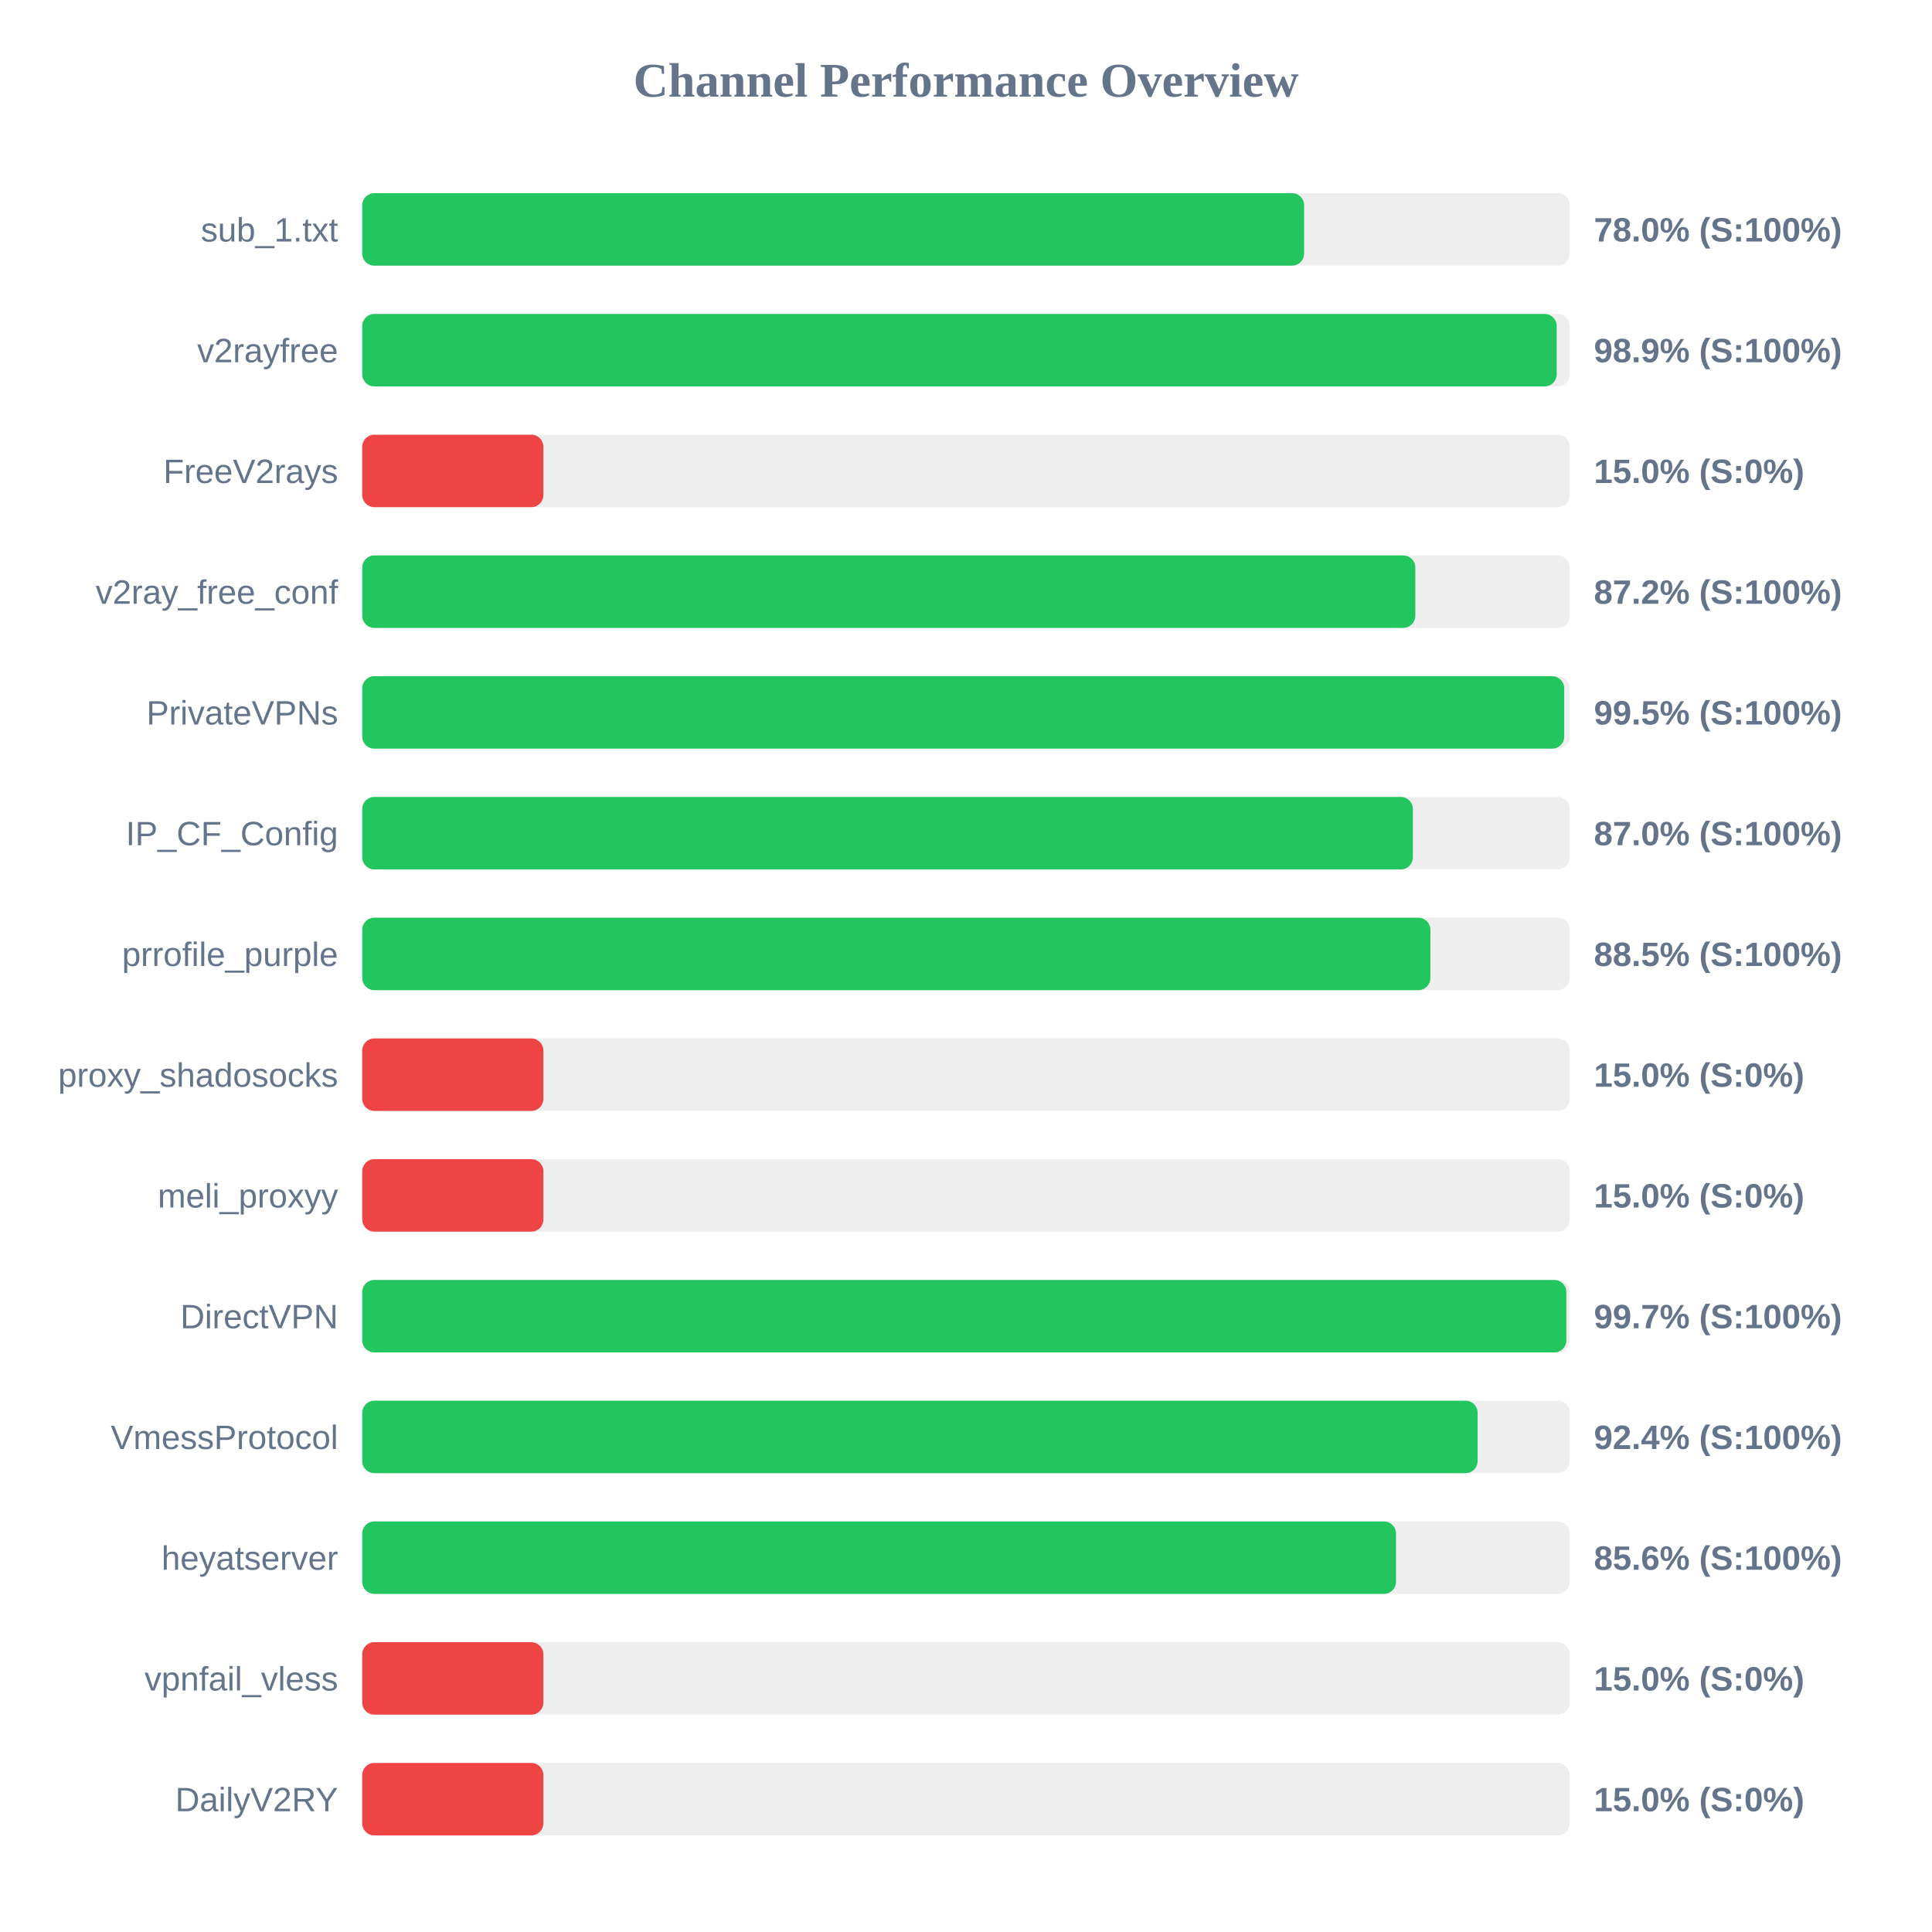
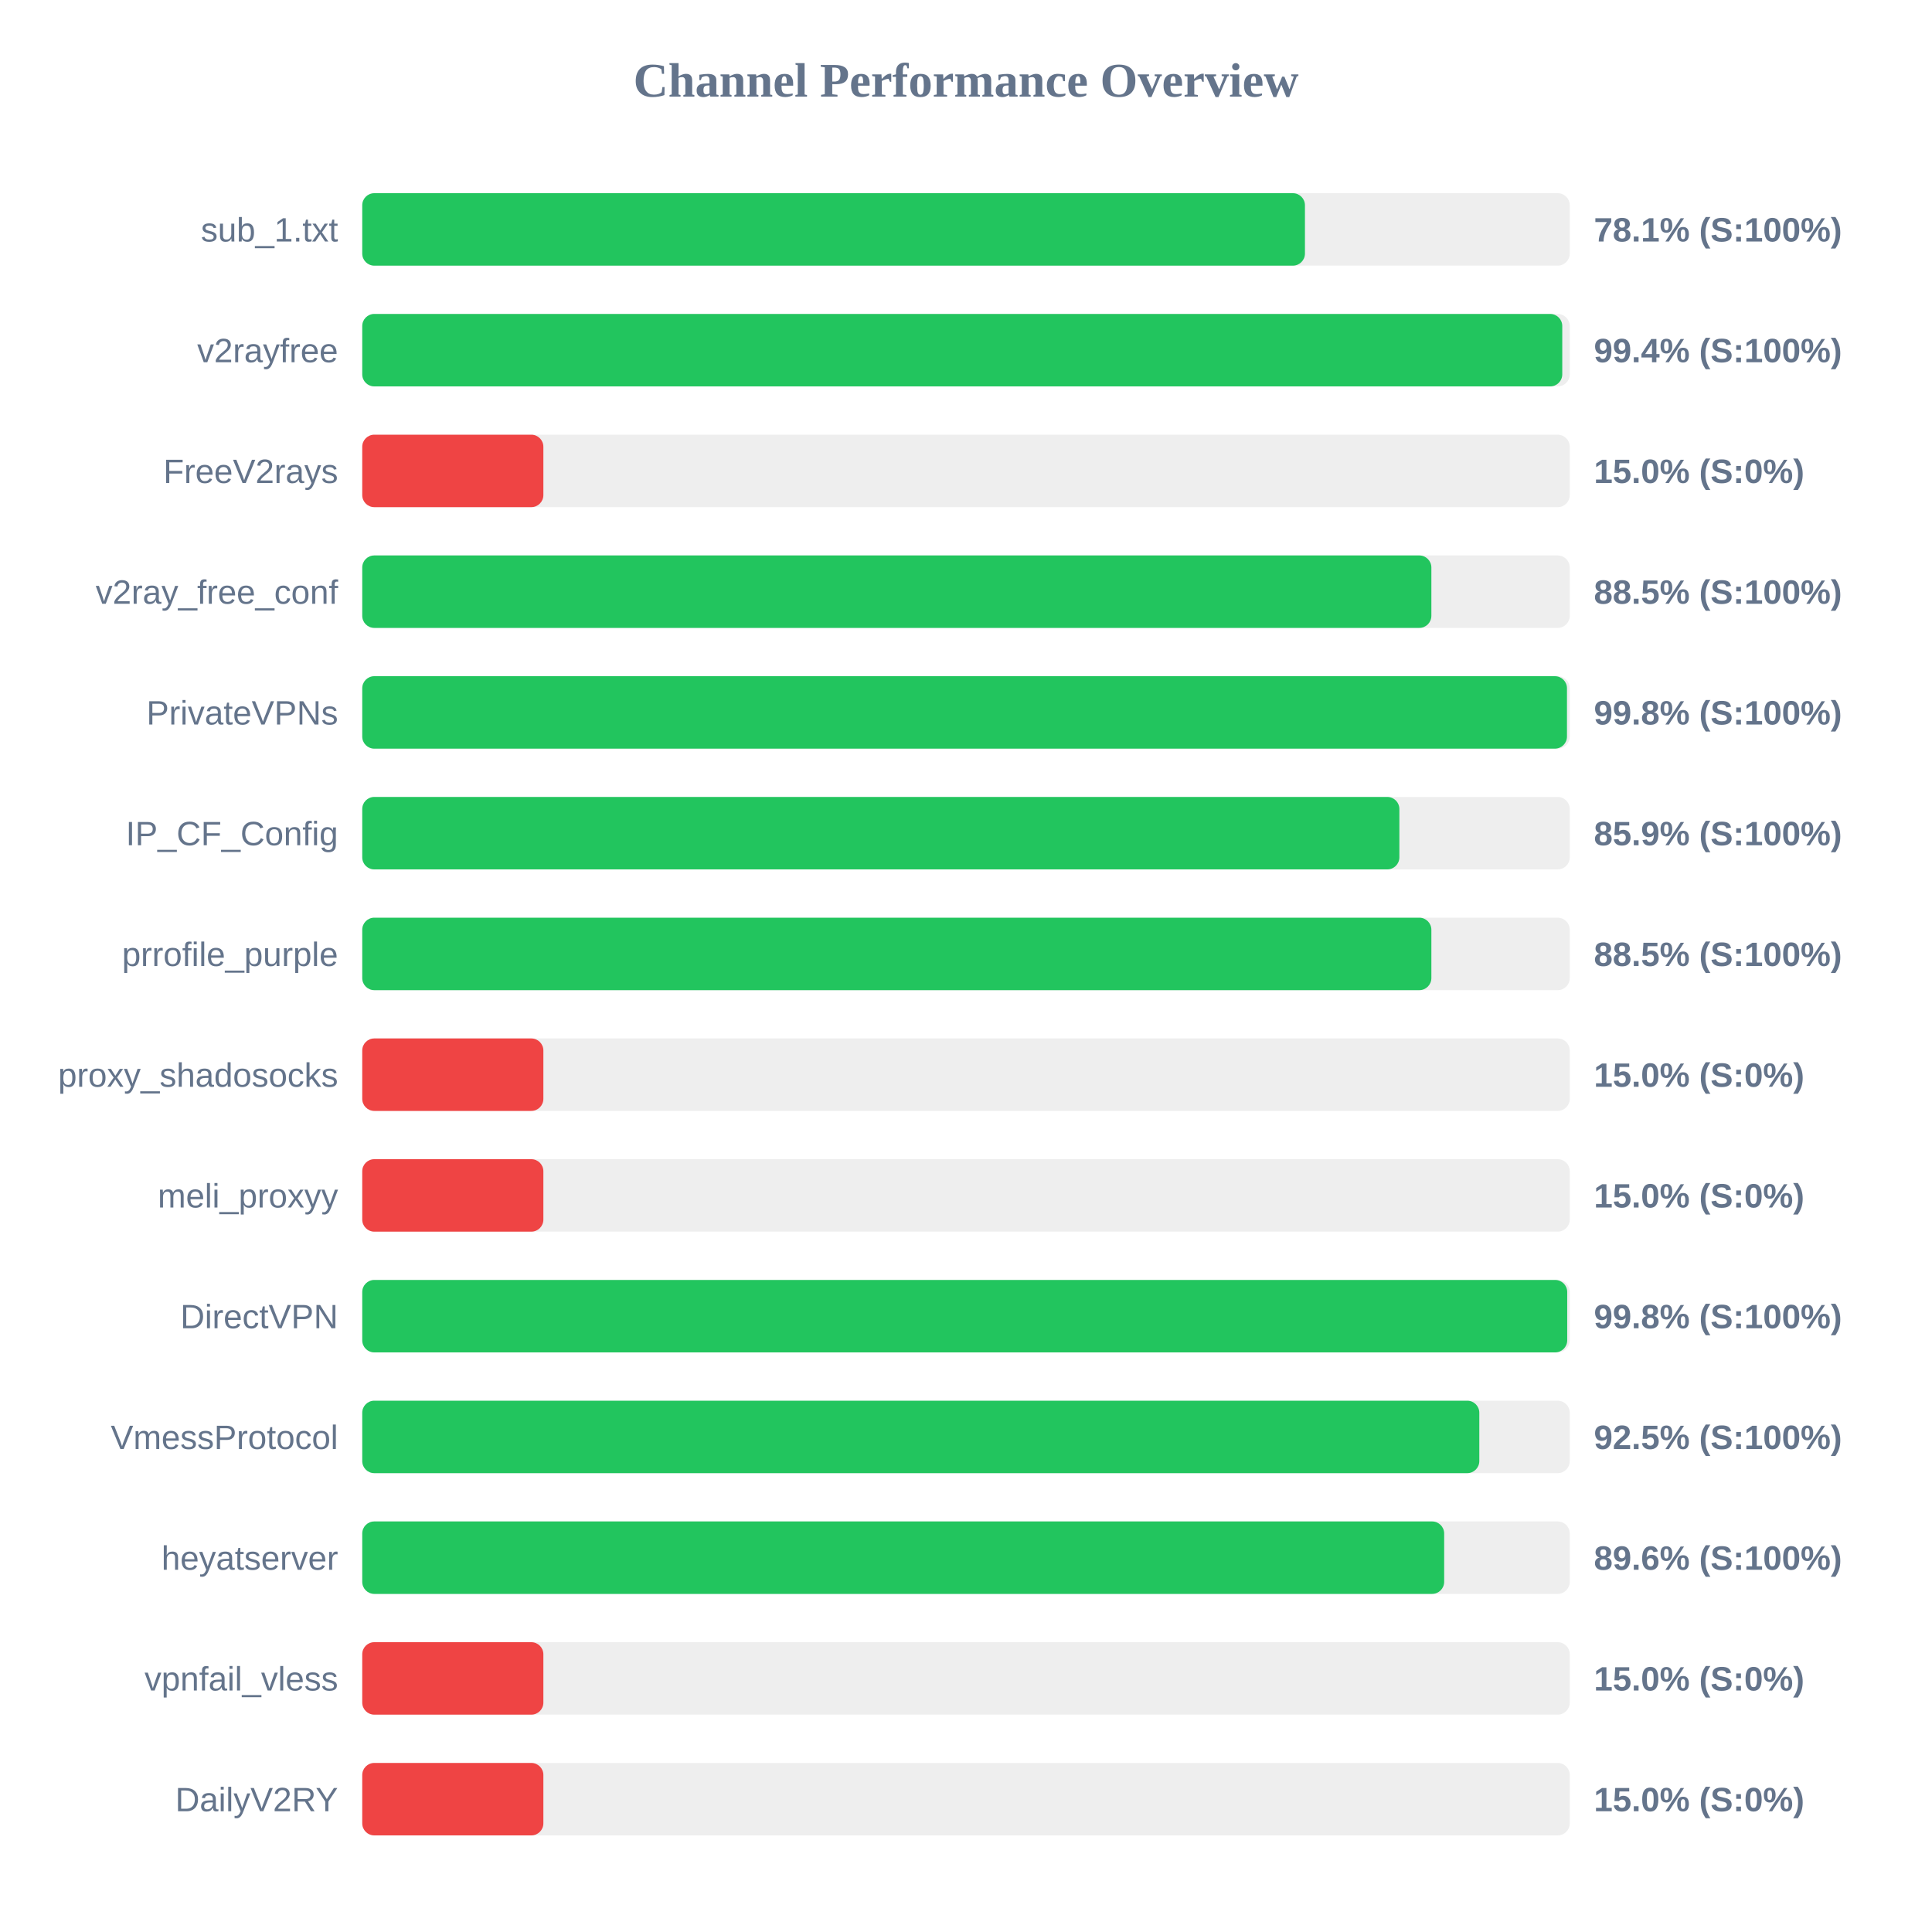
<svg xmlns="http://www.w3.org/2000/svg" width="800" height="800" version="1.1">
  <style>
        .row { font: 14px Arial; fill: #64748b; }
        .score { font: bold 14px Arial; fill: #64748b; }
    </style>
  <text x="400" y="40" text-anchor="middle" font-size="20px" font-weight="bold" fill="#64748b">Channel Performance Overview</text>
  <rect x="150" y="80" width="500" height="30" fill="#eee" rx="5" />
-   <rect x="150" y="80" width="390.0" height="30" fill="#22c55e" rx="5" />
+   <rect x="150" y="80" width="390.35" height="30" fill="#22c55e" rx="5" />
  <text x="140" y="100" text-anchor="end" class="row">sub_1.txt</text>
-   <text x="660" y="100" text-anchor="start" class="score">78.0% (S:100%)</text>
+   <text x="660" y="100" text-anchor="start" class="score">78.1% (S:100%)</text>
  <rect x="150" y="130" width="500" height="30" fill="#eee" rx="5" />
-   <rect x="150" y="130" width="494.6" height="30" fill="#22c55e" rx="5" />
+   <rect x="150" y="130" width="496.9" height="30" fill="#22c55e" rx="5" />
  <text x="140" y="150" text-anchor="end" class="row">v2rayfree</text>
-   <text x="660" y="150" text-anchor="start" class="score">98.9% (S:100%)</text>
+   <text x="660" y="150" text-anchor="start" class="score">99.4% (S:100%)</text>
  <rect x="150" y="180" width="500" height="30" fill="#eee" rx="5" />
  <rect x="150" y="180" width="75.0" height="30" fill="#ef4444" rx="5" />
  <text x="140" y="200" text-anchor="end" class="row">FreeV2rays</text>
  <text x="660" y="200" text-anchor="start" class="score">15.0% (S:0%)</text>
  <rect x="150" y="230" width="500" height="30" fill="#eee" rx="5" />
-   <rect x="150" y="230" width="436.05" height="30" fill="#22c55e" rx="5" />
+   <rect x="150" y="230" width="442.7" height="30" fill="#22c55e" rx="5" />
  <text x="140" y="250" text-anchor="end" class="row">v2ray_free_conf</text>
-   <text x="660" y="250" text-anchor="start" class="score">87.2% (S:100%)</text>
+   <text x="660" y="250" text-anchor="start" class="score">88.5% (S:100%)</text>
  <rect x="150" y="280" width="500" height="30" fill="#eee" rx="5" />
-   <rect x="150" y="280" width="497.7" height="30" fill="#22c55e" rx="5" />
+   <rect x="150" y="280" width="498.85" height="30" fill="#22c55e" rx="5" />
  <text x="140" y="300" text-anchor="end" class="row">PrivateVPNs</text>
-   <text x="660" y="300" text-anchor="start" class="score">99.5% (S:100%)</text>
+   <text x="660" y="300" text-anchor="start" class="score">99.8% (S:100%)</text>
  <rect x="150" y="330" width="500" height="30" fill="#eee" rx="5" />
-   <rect x="150" y="330" width="435.05" height="30" fill="#22c55e" rx="5" />
+   <rect x="150" y="330" width="429.45" height="30" fill="#22c55e" rx="5" />
  <text x="140" y="350" text-anchor="end" class="row">IP_CF_Config</text>
-   <text x="660" y="350" text-anchor="start" class="score">87.0% (S:100%)</text>
+   <text x="660" y="350" text-anchor="start" class="score">85.9% (S:100%)</text>
  <rect x="150" y="380" width="500" height="30" fill="#eee" rx="5" />
-   <rect x="150" y="380" width="442.3" height="30" fill="#22c55e" rx="5" />
+   <rect x="150" y="380" width="442.7" height="30" fill="#22c55e" rx="5" />
  <text x="140" y="400" text-anchor="end" class="row">prrofile_purple</text>
  <text x="660" y="400" text-anchor="start" class="score">88.5% (S:100%)</text>
  <rect x="150" y="430" width="500" height="30" fill="#eee" rx="5" />
  <rect x="150" y="430" width="75.0" height="30" fill="#ef4444" rx="5" />
  <text x="140" y="450" text-anchor="end" class="row">proxy_shadosocks</text>
  <text x="660" y="450" text-anchor="start" class="score">15.0% (S:0%)</text>
  <rect x="150" y="480" width="500" height="30" fill="#eee" rx="5" />
  <rect x="150" y="480" width="75.0" height="30" fill="#ef4444" rx="5" />
  <text x="140" y="500" text-anchor="end" class="row">meli_proxyy</text>
  <text x="660" y="500" text-anchor="start" class="score">15.0% (S:0%)</text>
  <rect x="150" y="530" width="500" height="30" fill="#eee" rx="5" />
-   <rect x="150" y="530" width="498.6" height="30" fill="#22c55e" rx="5" />
+   <rect x="150" y="530" width="498.95" height="30" fill="#22c55e" rx="5" />
  <text x="140" y="550" text-anchor="end" class="row">DirectVPN</text>
-   <text x="660" y="550" text-anchor="start" class="score">99.7% (S:100%)</text>
+   <text x="660" y="550" text-anchor="start" class="score">99.8% (S:100%)</text>
  <rect x="150" y="580" width="500" height="30" fill="#eee" rx="5" />
-   <rect x="150" y="580" width="461.85" height="30" fill="#22c55e" rx="5" />
+   <rect x="150" y="580" width="462.55" height="30" fill="#22c55e" rx="5" />
  <text x="140" y="600" text-anchor="end" class="row">VmessProtocol</text>
-   <text x="660" y="600" text-anchor="start" class="score">92.4% (S:100%)</text>
+   <text x="660" y="600" text-anchor="start" class="score">92.5% (S:100%)</text>
  <rect x="150" y="630" width="500" height="30" fill="#eee" rx="5" />
-   <rect x="150" y="630" width="428.05" height="30" fill="#22c55e" rx="5" />
+   <rect x="150" y="630" width="448.0" height="30" fill="#22c55e" rx="5" />
  <text x="140" y="650" text-anchor="end" class="row">heyatserver</text>
-   <text x="660" y="650" text-anchor="start" class="score">85.6% (S:100%)</text>
+   <text x="660" y="650" text-anchor="start" class="score">89.6% (S:100%)</text>
  <rect x="150" y="680" width="500" height="30" fill="#eee" rx="5" />
  <rect x="150" y="680" width="75.0" height="30" fill="#ef4444" rx="5" />
  <text x="140" y="700" text-anchor="end" class="row">vpnfail_vless</text>
  <text x="660" y="700" text-anchor="start" class="score">15.0% (S:0%)</text>
  <rect x="150" y="730" width="500" height="30" fill="#eee" rx="5" />
  <rect x="150" y="730" width="75.0" height="30" fill="#ef4444" rx="5" />
  <text x="140" y="750" text-anchor="end" class="row">DailyV2RY</text>
  <text x="660" y="750" text-anchor="start" class="score">15.0% (S:0%)</text>
</svg>
